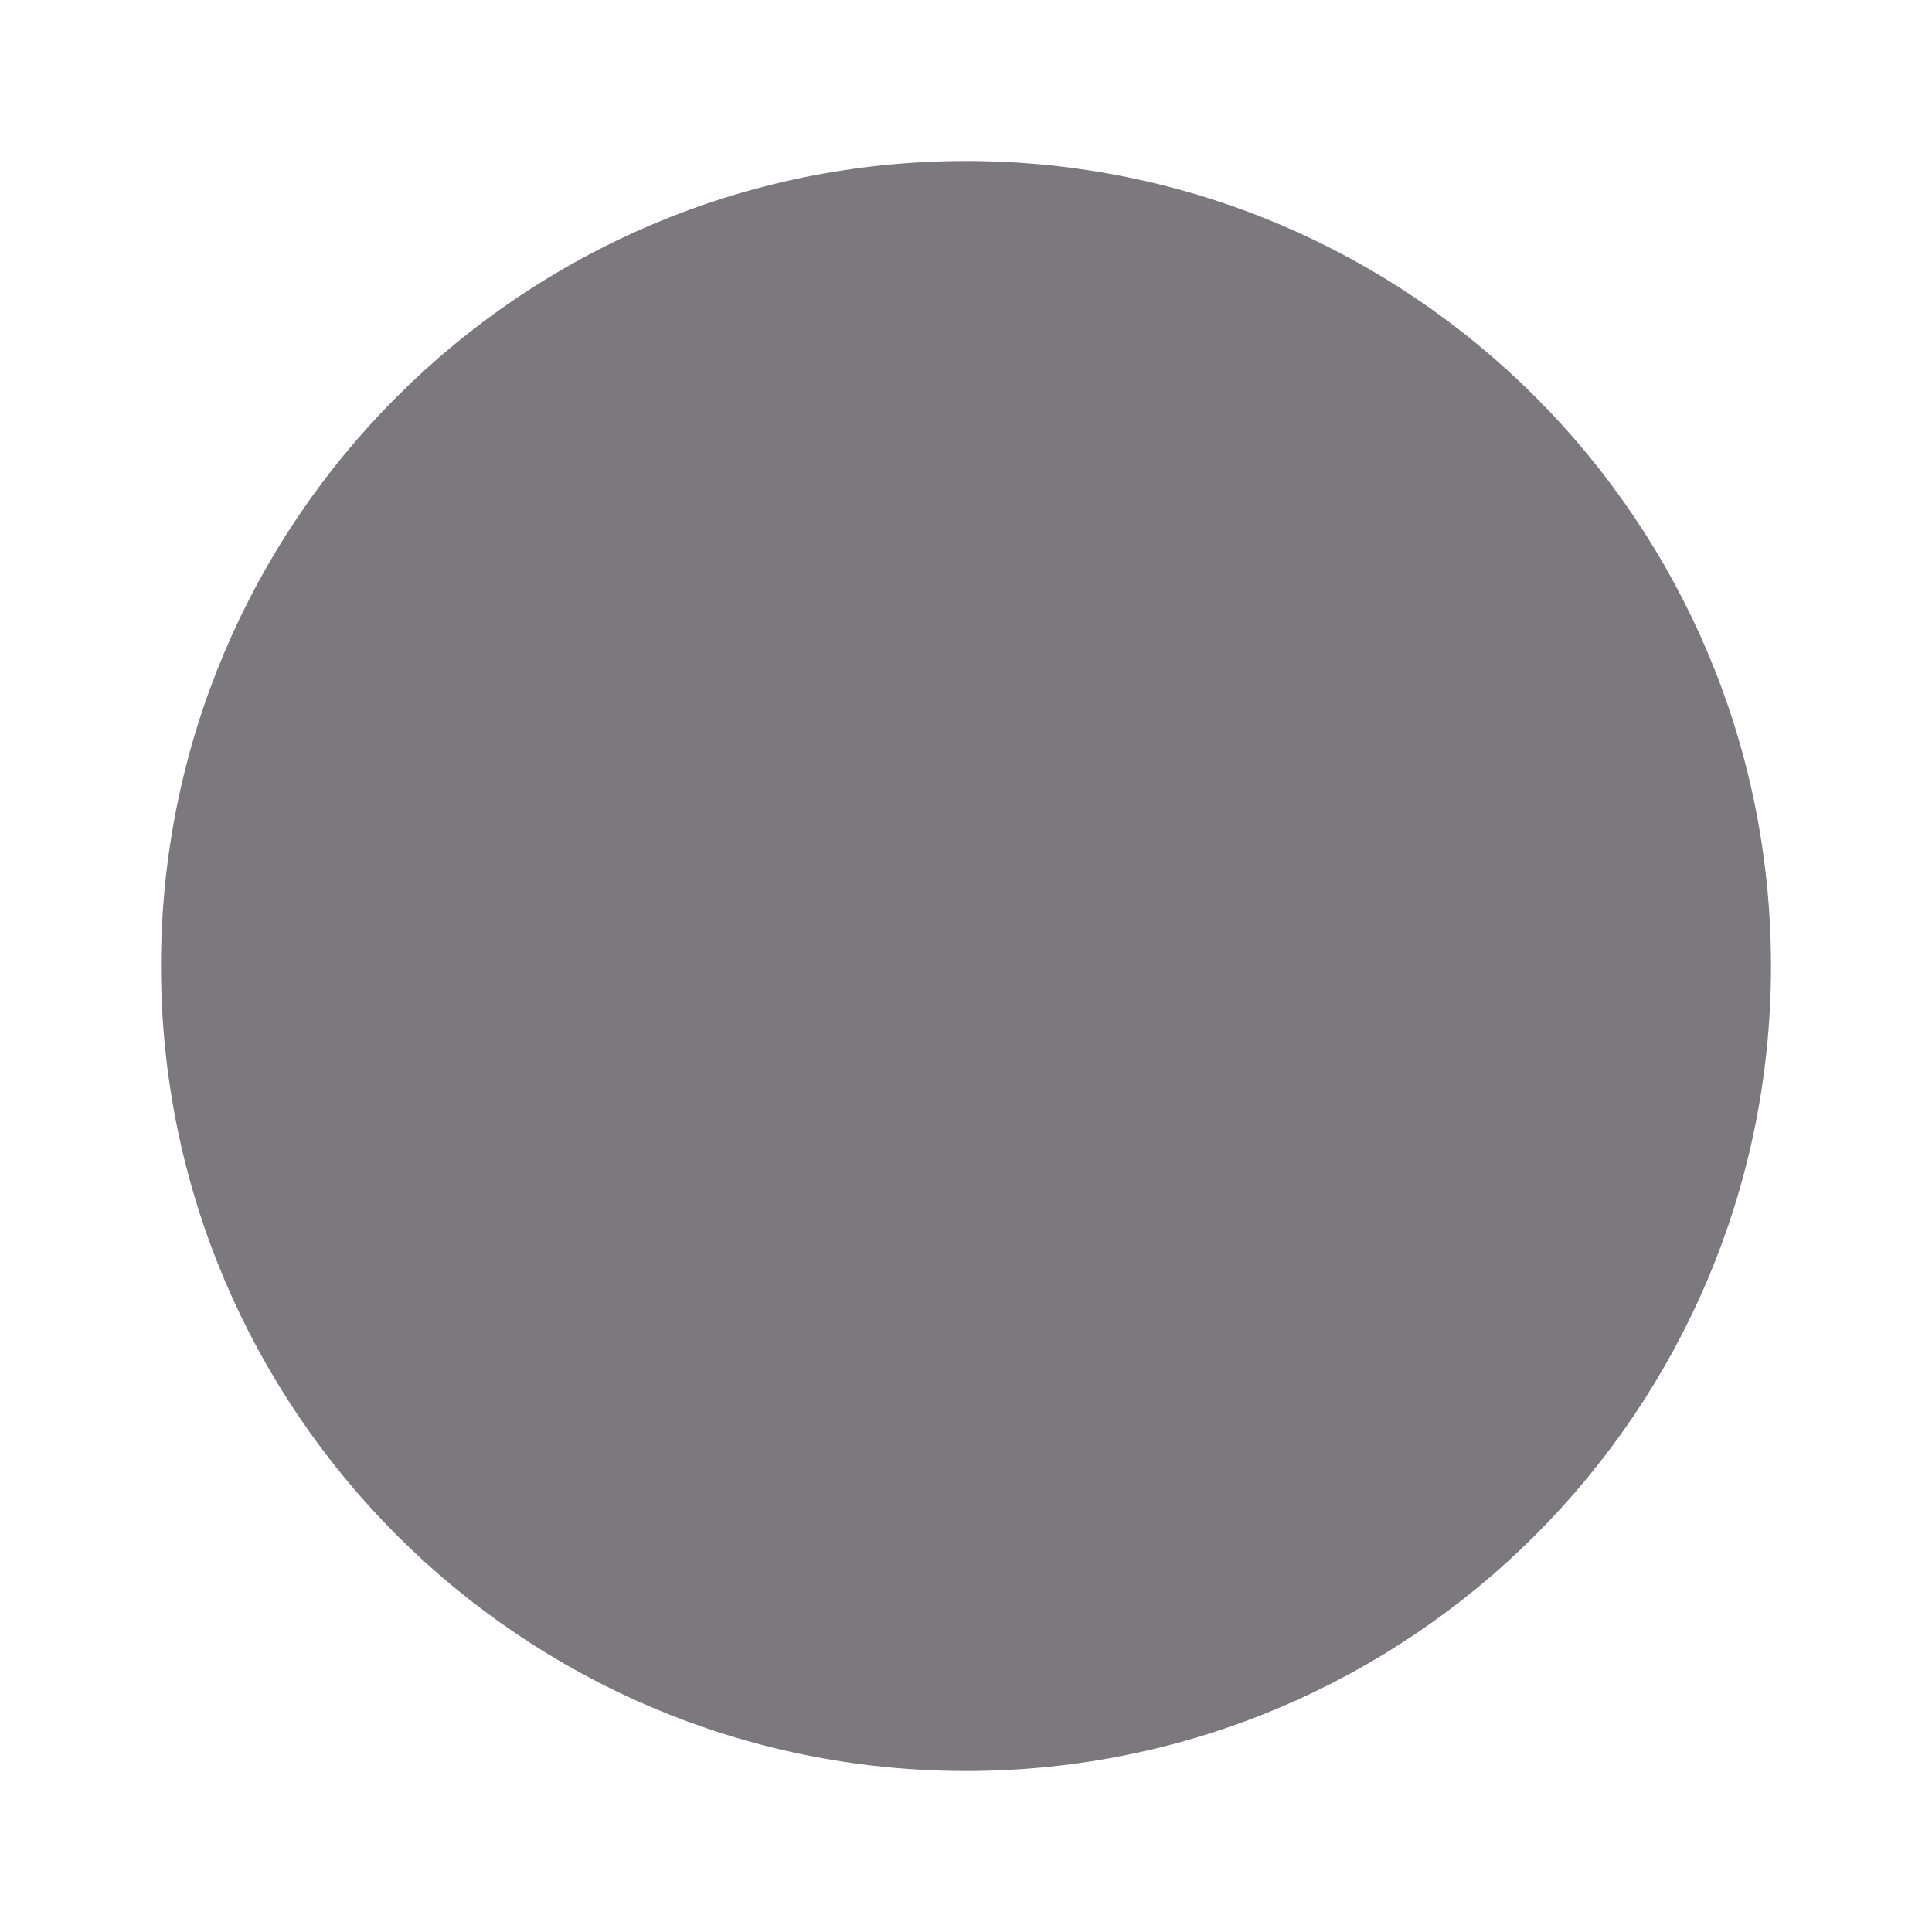
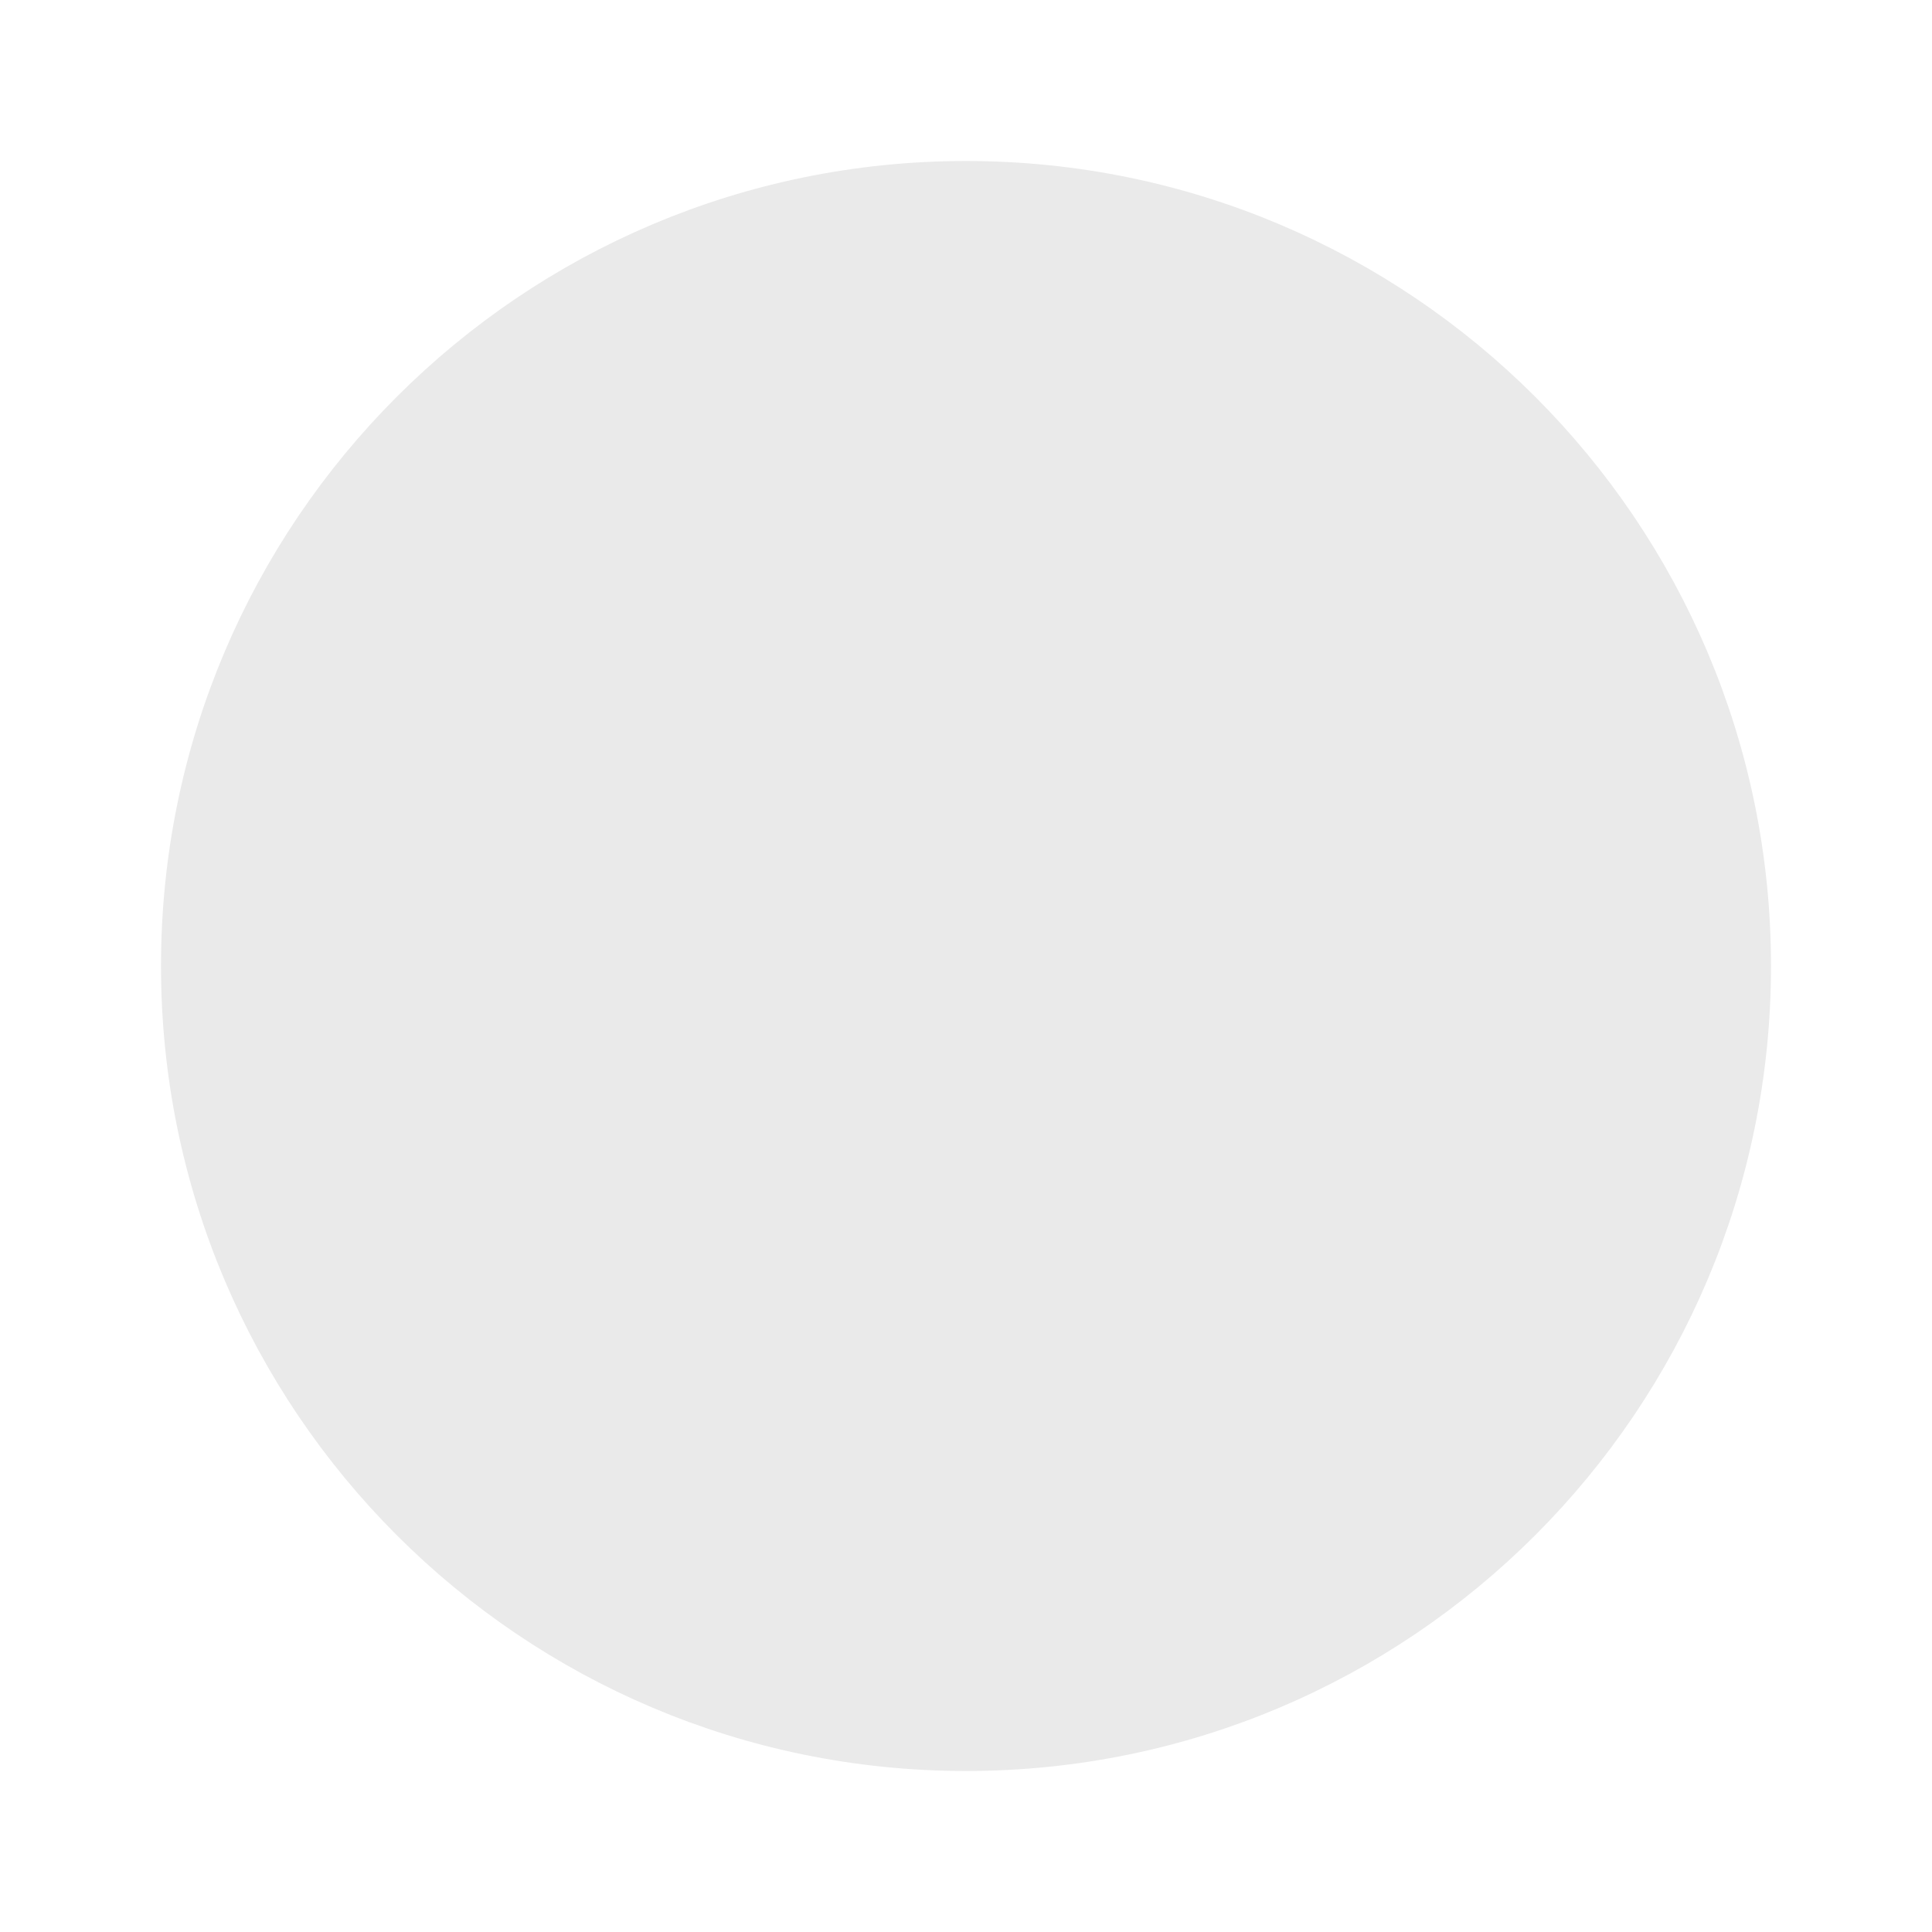
<svg xmlns="http://www.w3.org/2000/svg" width="24" height="24" viewBox="0 0 24 24" fill="none">
-   <rect x="2.5" y="2.5" width="19" height="19" rx="9.5" fill="#7B797D" stroke="#7B797D" />
+   <rect x="2.5" y="2.5" width="19" height="19" rx="9.5" fill="#EAEAEA" stroke="#EAEAEA" />
</svg>
